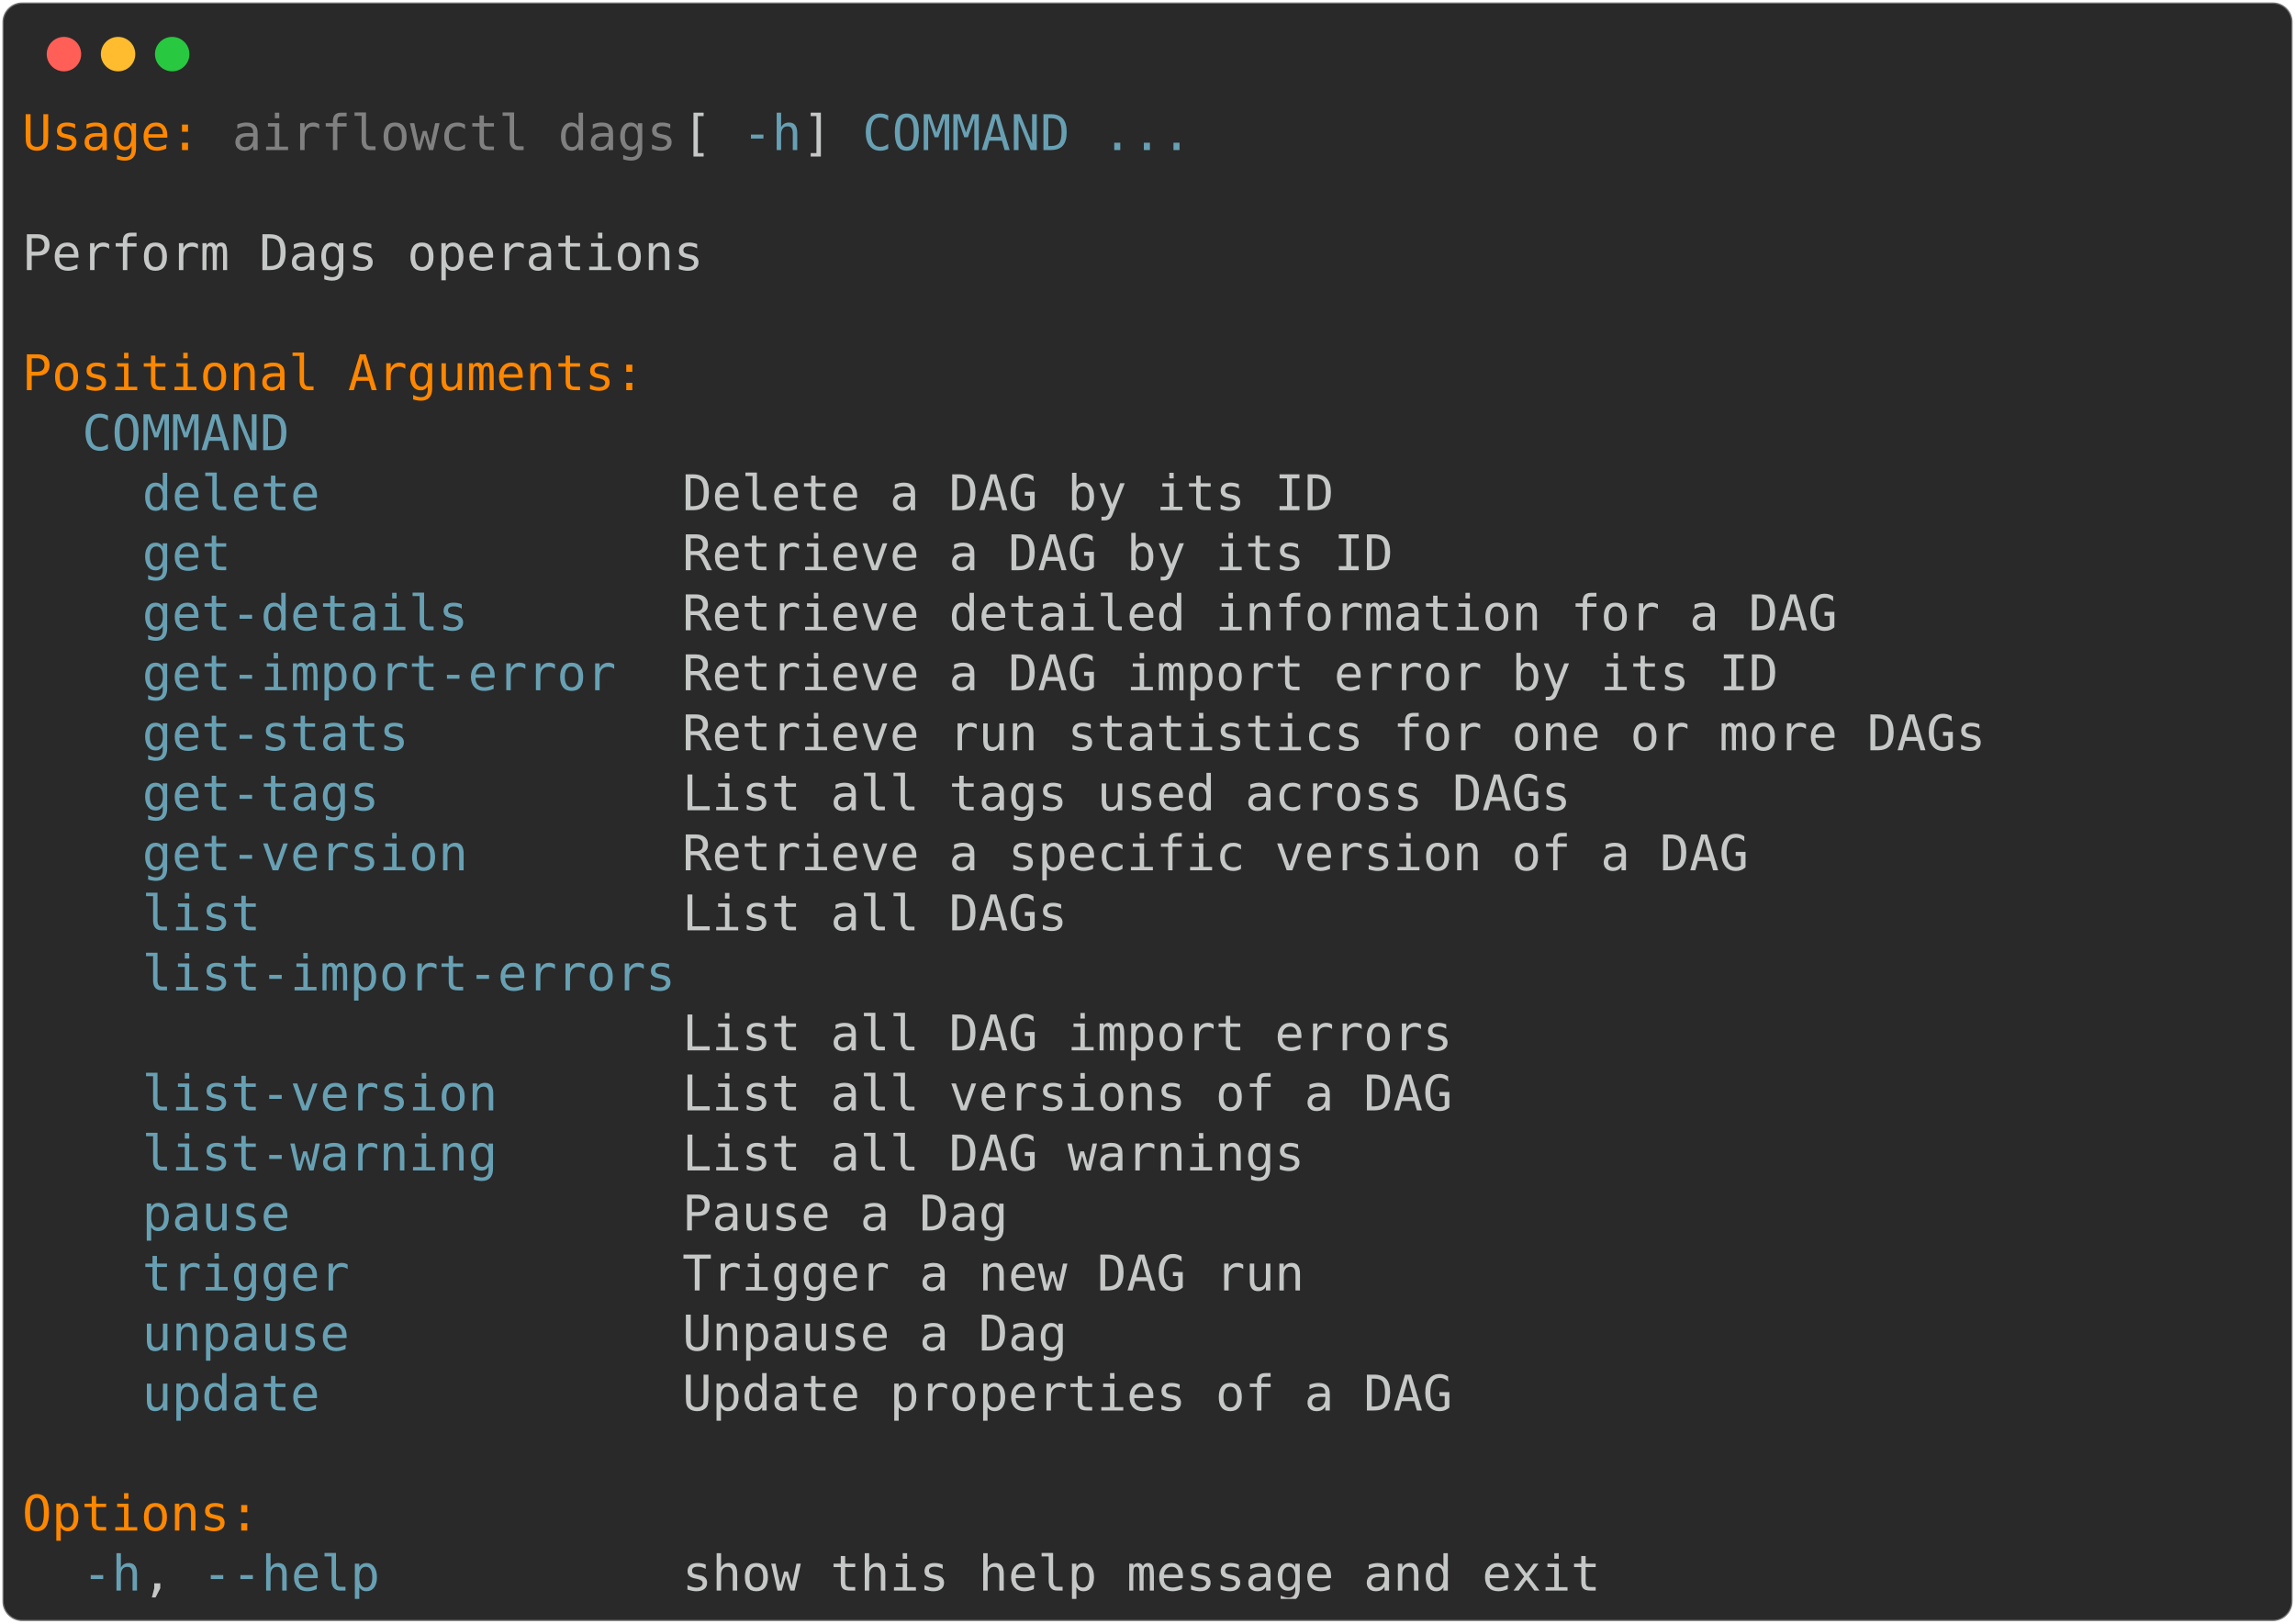
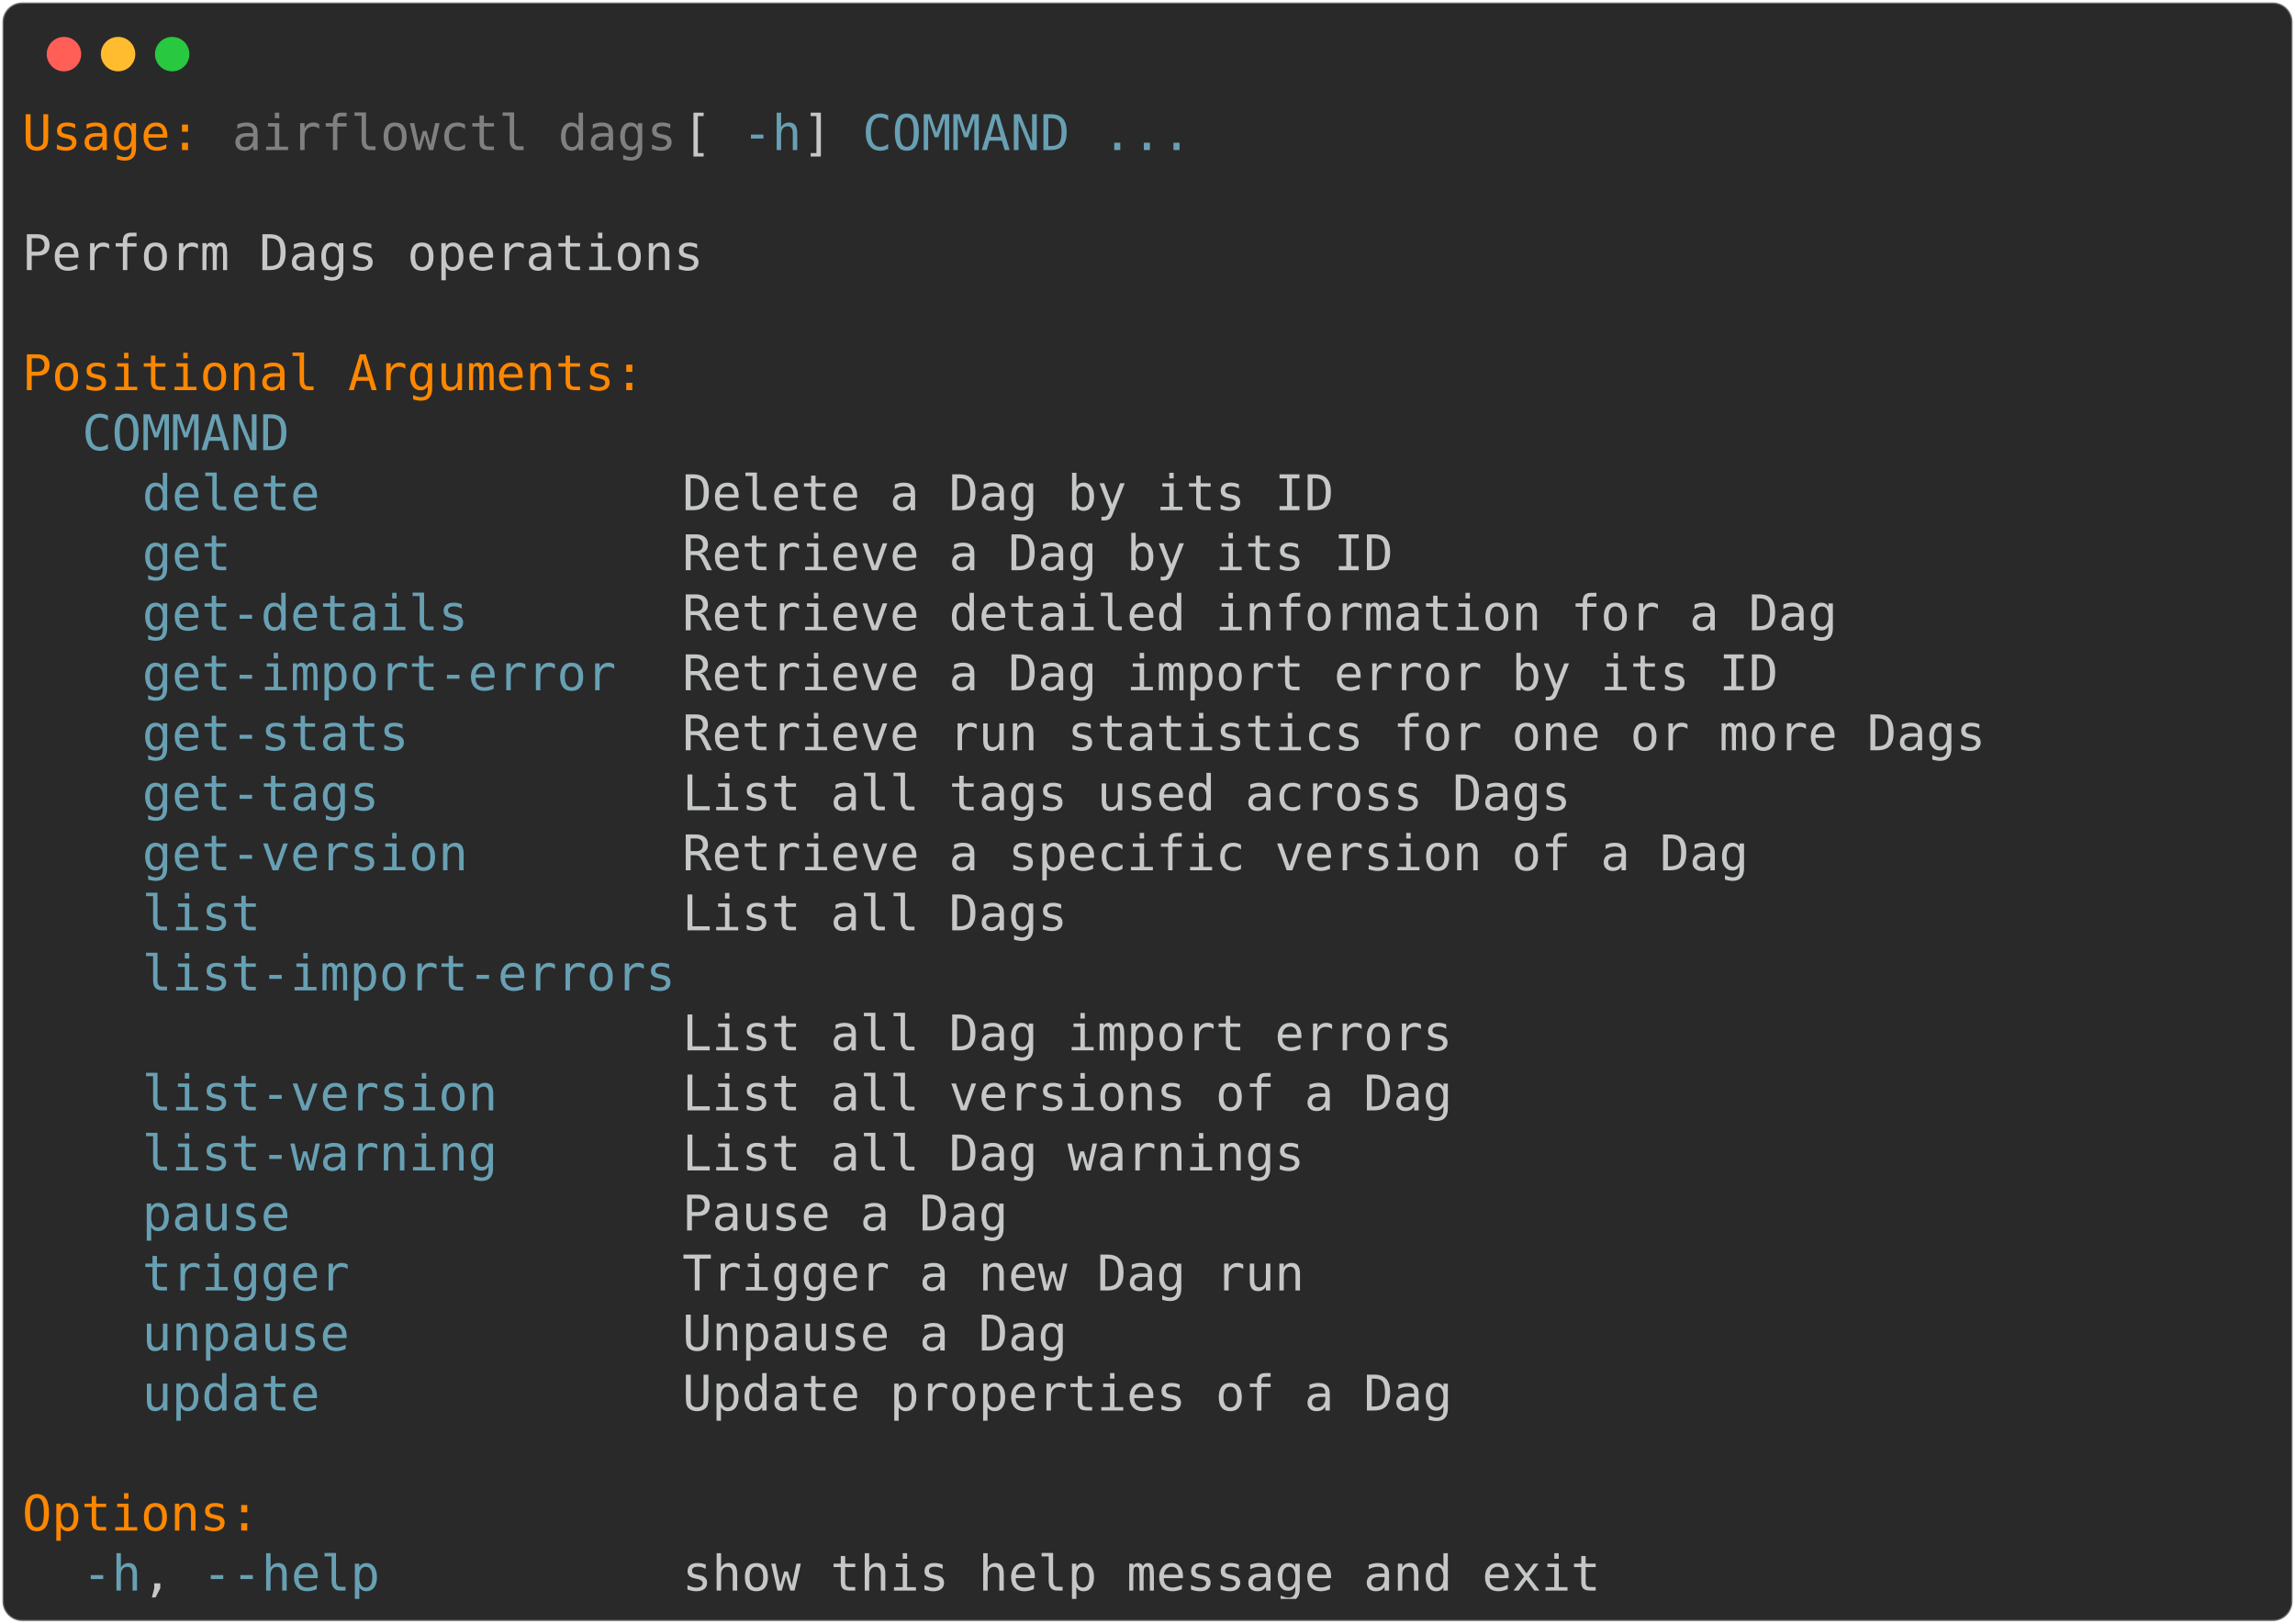
<svg xmlns="http://www.w3.org/2000/svg" class="rich-terminal" viewBox="0 0 933 660.0">
  <style>

    @font-face {
        font-family: "Fira Code";
        src: local("FiraCode-Regular"),
                url("https://cdnjs.cloudflare.com/ajax/libs/firacode/6.2.0/woff2/FiraCode-Regular.woff2") format("woff2"),
                url("https://cdnjs.cloudflare.com/ajax/libs/firacode/6.2.0/woff/FiraCode-Regular.woff") format("woff");
        font-style: normal;
        font-weight: 400;
    }
    @font-face {
        font-family: "Fira Code";
        src: local("FiraCode-Bold"),
                url("https://cdnjs.cloudflare.com/ajax/libs/firacode/6.2.0/woff2/FiraCode-Bold.woff2") format("woff2"),
                url("https://cdnjs.cloudflare.com/ajax/libs/firacode/6.2.0/woff/FiraCode-Bold.woff") format("woff");
        font-style: bold;
        font-weight: 700;
    }

-     .terminal-1967506512-matrix {
+     .terminal-3628713872-matrix {
        font-family: Fira Code, monospace;
        font-size: 20px;
        line-height: 24.4px;
        font-variant-east-asian: full-width;
    }

-     .terminal-1967506512-title {
+     .terminal-3628713872-title {
        font-size: 18px;
        font-weight: bold;
        font-family: arial;
    }

-     .terminal-1967506512-r1 { fill: #ff8700 }
- .terminal-1967506512-r2 { fill: #c5c8c6 }
- .terminal-1967506512-r3 { fill: #808080 }
- .terminal-1967506512-r4 { fill: #68a0b3 }
+     .terminal-3628713872-r1 { fill: #ff8700 }
+ .terminal-3628713872-r2 { fill: #c5c8c6 }
+ .terminal-3628713872-r3 { fill: #808080 }
+ .terminal-3628713872-r4 { fill: #68a0b3 }
    </style>
  <defs>
-     <clipPath id="terminal-1967506512-clip-terminal">
+     <clipPath id="terminal-3628713872-clip-terminal">
      <rect x="0" y="0" width="914.0" height="609.0" />
    </clipPath>
-     <clipPath id="terminal-1967506512-line-0">
+     <clipPath id="terminal-3628713872-line-0">
      <rect x="0" y="1.5" width="915" height="24.65" />
    </clipPath>
-     <clipPath id="terminal-1967506512-line-1">
+     <clipPath id="terminal-3628713872-line-1">
      <rect x="0" y="25.9" width="915" height="24.65" />
    </clipPath>
-     <clipPath id="terminal-1967506512-line-2">
+     <clipPath id="terminal-3628713872-line-2">
      <rect x="0" y="50.3" width="915" height="24.65" />
    </clipPath>
-     <clipPath id="terminal-1967506512-line-3">
+     <clipPath id="terminal-3628713872-line-3">
      <rect x="0" y="74.7" width="915" height="24.65" />
    </clipPath>
-     <clipPath id="terminal-1967506512-line-4">
+     <clipPath id="terminal-3628713872-line-4">
      <rect x="0" y="99.1" width="915" height="24.65" />
    </clipPath>
-     <clipPath id="terminal-1967506512-line-5">
+     <clipPath id="terminal-3628713872-line-5">
      <rect x="0" y="123.5" width="915" height="24.65" />
    </clipPath>
-     <clipPath id="terminal-1967506512-line-6">
+     <clipPath id="terminal-3628713872-line-6">
      <rect x="0" y="147.9" width="915" height="24.65" />
    </clipPath>
-     <clipPath id="terminal-1967506512-line-7">
+     <clipPath id="terminal-3628713872-line-7">
      <rect x="0" y="172.3" width="915" height="24.65" />
    </clipPath>
-     <clipPath id="terminal-1967506512-line-8">
+     <clipPath id="terminal-3628713872-line-8">
      <rect x="0" y="196.7" width="915" height="24.65" />
    </clipPath>
-     <clipPath id="terminal-1967506512-line-9">
+     <clipPath id="terminal-3628713872-line-9">
      <rect x="0" y="221.1" width="915" height="24.65" />
    </clipPath>
-     <clipPath id="terminal-1967506512-line-10">
+     <clipPath id="terminal-3628713872-line-10">
      <rect x="0" y="245.5" width="915" height="24.65" />
    </clipPath>
-     <clipPath id="terminal-1967506512-line-11">
+     <clipPath id="terminal-3628713872-line-11">
      <rect x="0" y="269.9" width="915" height="24.65" />
    </clipPath>
-     <clipPath id="terminal-1967506512-line-12">
+     <clipPath id="terminal-3628713872-line-12">
      <rect x="0" y="294.3" width="915" height="24.65" />
    </clipPath>
-     <clipPath id="terminal-1967506512-line-13">
+     <clipPath id="terminal-3628713872-line-13">
      <rect x="0" y="318.7" width="915" height="24.65" />
    </clipPath>
-     <clipPath id="terminal-1967506512-line-14">
+     <clipPath id="terminal-3628713872-line-14">
      <rect x="0" y="343.1" width="915" height="24.65" />
    </clipPath>
-     <clipPath id="terminal-1967506512-line-15">
+     <clipPath id="terminal-3628713872-line-15">
      <rect x="0" y="367.5" width="915" height="24.65" />
    </clipPath>
-     <clipPath id="terminal-1967506512-line-16">
+     <clipPath id="terminal-3628713872-line-16">
      <rect x="0" y="391.9" width="915" height="24.65" />
    </clipPath>
-     <clipPath id="terminal-1967506512-line-17">
+     <clipPath id="terminal-3628713872-line-17">
      <rect x="0" y="416.3" width="915" height="24.65" />
    </clipPath>
-     <clipPath id="terminal-1967506512-line-18">
+     <clipPath id="terminal-3628713872-line-18">
      <rect x="0" y="440.7" width="915" height="24.65" />
    </clipPath>
-     <clipPath id="terminal-1967506512-line-19">
+     <clipPath id="terminal-3628713872-line-19">
      <rect x="0" y="465.1" width="915" height="24.65" />
    </clipPath>
-     <clipPath id="terminal-1967506512-line-20">
+     <clipPath id="terminal-3628713872-line-20">
      <rect x="0" y="489.5" width="915" height="24.65" />
    </clipPath>
-     <clipPath id="terminal-1967506512-line-21">
+     <clipPath id="terminal-3628713872-line-21">
      <rect x="0" y="513.9" width="915" height="24.65" />
    </clipPath>
-     <clipPath id="terminal-1967506512-line-22">
+     <clipPath id="terminal-3628713872-line-22">
      <rect x="0" y="538.3" width="915" height="24.65" />
    </clipPath>
-     <clipPath id="terminal-1967506512-line-23">
+     <clipPath id="terminal-3628713872-line-23">
      <rect x="0" y="562.7" width="915" height="24.65" />
    </clipPath>
  </defs>
  <rect fill="#292929" stroke="rgba(255,255,255,0.35)" stroke-width="1" x="1" y="1" width="931" height="658" rx="8" />
  <g transform="translate(26,22)">
    <circle cx="0" cy="0" r="7" fill="#ff5f57" />
    <circle cx="22" cy="0" r="7" fill="#febc2e" />
    <circle cx="44" cy="0" r="7" fill="#28c840" />
  </g>
-   <g transform="translate(9, 41)" clip-path="url(#terminal-1967506512-clip-terminal)">
-     <g class="terminal-1967506512-matrix">
-       <text class="terminal-1967506512-r1" x="0" y="20" textLength="73.2" clip-path="url(#terminal-1967506512-line-0)">Usage:</text>
-       <text class="terminal-1967506512-r3" x="85.4" y="20" textLength="183" clip-path="url(#terminal-1967506512-line-0)">airflowctl dags</text>
-       <text class="terminal-1967506512-r2" x="268.4" y="20" textLength="24.4" clip-path="url(#terminal-1967506512-line-0)"> [</text>
-       <text class="terminal-1967506512-r4" x="292.8" y="20" textLength="24.4" clip-path="url(#terminal-1967506512-line-0)">-h</text>
-       <text class="terminal-1967506512-r2" x="317.2" y="20" textLength="24.4" clip-path="url(#terminal-1967506512-line-0)">] </text>
-       <text class="terminal-1967506512-r4" x="341.6" y="20" textLength="85.4" clip-path="url(#terminal-1967506512-line-0)">COMMAND</text>
-       <text class="terminal-1967506512-r4" x="439.2" y="20" textLength="36.6" clip-path="url(#terminal-1967506512-line-0)">...</text>
-       <text class="terminal-1967506512-r2" x="915" y="20" textLength="12.2" clip-path="url(#terminal-1967506512-line-0)">
- </text>
-       <text class="terminal-1967506512-r2" x="915" y="44.4" textLength="12.2" clip-path="url(#terminal-1967506512-line-1)">
- </text>
-       <text class="terminal-1967506512-r2" x="0" y="68.8" textLength="280.6" clip-path="url(#terminal-1967506512-line-2)">Perform Dags operations</text>
-       <text class="terminal-1967506512-r2" x="915" y="68.8" textLength="12.2" clip-path="url(#terminal-1967506512-line-2)">
- </text>
-       <text class="terminal-1967506512-r2" x="915" y="93.2" textLength="12.2" clip-path="url(#terminal-1967506512-line-3)">
- </text>
-       <text class="terminal-1967506512-r1" x="0" y="117.6" textLength="256.2" clip-path="url(#terminal-1967506512-line-4)">Positional Arguments:</text>
-       <text class="terminal-1967506512-r2" x="915" y="117.6" textLength="12.2" clip-path="url(#terminal-1967506512-line-4)">
- </text>
-       <text class="terminal-1967506512-r4" x="24.4" y="142" textLength="85.4" clip-path="url(#terminal-1967506512-line-5)">COMMAND</text>
-       <text class="terminal-1967506512-r2" x="915" y="142" textLength="12.2" clip-path="url(#terminal-1967506512-line-5)">
- </text>
-       <text class="terminal-1967506512-r4" x="48.8" y="166.4" textLength="73.2" clip-path="url(#terminal-1967506512-line-6)">delete</text>
-       <text class="terminal-1967506512-r2" x="268.4" y="166.4" textLength="268.4" clip-path="url(#terminal-1967506512-line-6)">Delete a DAG by its ID</text>
-       <text class="terminal-1967506512-r2" x="915" y="166.4" textLength="12.2" clip-path="url(#terminal-1967506512-line-6)">
- </text>
-       <text class="terminal-1967506512-r4" x="48.8" y="190.8" textLength="36.6" clip-path="url(#terminal-1967506512-line-7)">get</text>
-       <text class="terminal-1967506512-r2" x="268.4" y="190.8" textLength="292.8" clip-path="url(#terminal-1967506512-line-7)">Retrieve a DAG by its ID</text>
-       <text class="terminal-1967506512-r2" x="915" y="190.8" textLength="12.2" clip-path="url(#terminal-1967506512-line-7)">
- </text>
-       <text class="terminal-1967506512-r4" x="48.8" y="215.2" textLength="134.2" clip-path="url(#terminal-1967506512-line-8)">get-details</text>
-       <text class="terminal-1967506512-r2" x="268.4" y="215.2" textLength="475.8" clip-path="url(#terminal-1967506512-line-8)">Retrieve detailed information for a DAG</text>
-       <text class="terminal-1967506512-r2" x="915" y="215.2" textLength="12.2" clip-path="url(#terminal-1967506512-line-8)">
- </text>
-       <text class="terminal-1967506512-r4" x="48.8" y="239.6" textLength="195.2" clip-path="url(#terminal-1967506512-line-9)">get-import-error</text>
-       <text class="terminal-1967506512-r2" x="268.4" y="239.6" textLength="451.4" clip-path="url(#terminal-1967506512-line-9)">Retrieve a DAG import error by its ID</text>
-       <text class="terminal-1967506512-r2" x="915" y="239.6" textLength="12.2" clip-path="url(#terminal-1967506512-line-9)">
- </text>
-       <text class="terminal-1967506512-r4" x="48.8" y="264" textLength="109.8" clip-path="url(#terminal-1967506512-line-10)">get-stats</text>
-       <text class="terminal-1967506512-r2" x="268.4" y="264" textLength="536.8" clip-path="url(#terminal-1967506512-line-10)">Retrieve run statistics for one or more DAGs</text>
-       <text class="terminal-1967506512-r2" x="915" y="264" textLength="12.2" clip-path="url(#terminal-1967506512-line-10)">
- </text>
-       <text class="terminal-1967506512-r4" x="48.8" y="288.4" textLength="97.6" clip-path="url(#terminal-1967506512-line-11)">get-tags</text>
-       <text class="terminal-1967506512-r2" x="268.4" y="288.4" textLength="366" clip-path="url(#terminal-1967506512-line-11)">List all tags used across DAGs</text>
-       <text class="terminal-1967506512-r2" x="915" y="288.4" textLength="12.2" clip-path="url(#terminal-1967506512-line-11)">
- </text>
-       <text class="terminal-1967506512-r4" x="48.8" y="312.8" textLength="134.2" clip-path="url(#terminal-1967506512-line-12)">get-version</text>
-       <text class="terminal-1967506512-r2" x="268.4" y="312.8" textLength="439.2" clip-path="url(#terminal-1967506512-line-12)">Retrieve a specific version of a DAG</text>
-       <text class="terminal-1967506512-r2" x="915" y="312.8" textLength="12.2" clip-path="url(#terminal-1967506512-line-12)">
- </text>
-       <text class="terminal-1967506512-r4" x="48.8" y="337.2" textLength="48.8" clip-path="url(#terminal-1967506512-line-13)">list</text>
-       <text class="terminal-1967506512-r2" x="268.4" y="337.2" textLength="158.6" clip-path="url(#terminal-1967506512-line-13)">List all DAGs</text>
-       <text class="terminal-1967506512-r2" x="915" y="337.2" textLength="12.2" clip-path="url(#terminal-1967506512-line-13)">
- </text>
-       <text class="terminal-1967506512-r4" x="48.8" y="361.6" textLength="219.6" clip-path="url(#terminal-1967506512-line-14)">list-import-errors</text>
-       <text class="terminal-1967506512-r2" x="915" y="361.6" textLength="12.2" clip-path="url(#terminal-1967506512-line-14)">
- </text>
-       <text class="terminal-1967506512-r2" x="268.4" y="386" textLength="317.2" clip-path="url(#terminal-1967506512-line-15)">List all DAG import errors</text>
-       <text class="terminal-1967506512-r2" x="915" y="386" textLength="12.2" clip-path="url(#terminal-1967506512-line-15)">
- </text>
-       <text class="terminal-1967506512-r4" x="48.8" y="410.4" textLength="146.4" clip-path="url(#terminal-1967506512-line-16)">list-version</text>
-       <text class="terminal-1967506512-r2" x="268.4" y="410.4" textLength="317.2" clip-path="url(#terminal-1967506512-line-16)">List all versions of a DAG</text>
-       <text class="terminal-1967506512-r2" x="915" y="410.4" textLength="12.2" clip-path="url(#terminal-1967506512-line-16)">
- </text>
-       <text class="terminal-1967506512-r4" x="48.8" y="434.8" textLength="146.4" clip-path="url(#terminal-1967506512-line-17)">list-warning</text>
-       <text class="terminal-1967506512-r2" x="268.4" y="434.8" textLength="256.2" clip-path="url(#terminal-1967506512-line-17)">List all DAG warnings</text>
-       <text class="terminal-1967506512-r2" x="915" y="434.8" textLength="12.2" clip-path="url(#terminal-1967506512-line-17)">
- </text>
-       <text class="terminal-1967506512-r4" x="48.8" y="459.2" textLength="61" clip-path="url(#terminal-1967506512-line-18)">pause</text>
-       <text class="terminal-1967506512-r2" x="268.4" y="459.2" textLength="134.2" clip-path="url(#terminal-1967506512-line-18)">Pause a Dag</text>
-       <text class="terminal-1967506512-r2" x="915" y="459.2" textLength="12.2" clip-path="url(#terminal-1967506512-line-18)">
- </text>
-       <text class="terminal-1967506512-r4" x="48.8" y="483.6" textLength="85.4" clip-path="url(#terminal-1967506512-line-19)">trigger</text>
-       <text class="terminal-1967506512-r2" x="268.4" y="483.6" textLength="256.2" clip-path="url(#terminal-1967506512-line-19)">Trigger a new DAG run</text>
-       <text class="terminal-1967506512-r2" x="915" y="483.6" textLength="12.2" clip-path="url(#terminal-1967506512-line-19)">
- </text>
-       <text class="terminal-1967506512-r4" x="48.8" y="508" textLength="85.4" clip-path="url(#terminal-1967506512-line-20)">unpause</text>
-       <text class="terminal-1967506512-r2" x="268.4" y="508" textLength="158.6" clip-path="url(#terminal-1967506512-line-20)">Unpause a Dag</text>
-       <text class="terminal-1967506512-r2" x="915" y="508" textLength="12.2" clip-path="url(#terminal-1967506512-line-20)">
- </text>
-       <text class="terminal-1967506512-r4" x="48.8" y="532.4" textLength="73.2" clip-path="url(#terminal-1967506512-line-21)">update</text>
-       <text class="terminal-1967506512-r2" x="268.4" y="532.4" textLength="317.2" clip-path="url(#terminal-1967506512-line-21)">Update properties of a DAG</text>
-       <text class="terminal-1967506512-r2" x="915" y="532.4" textLength="12.2" clip-path="url(#terminal-1967506512-line-21)">
- </text>
-       <text class="terminal-1967506512-r2" x="915" y="556.8" textLength="12.2" clip-path="url(#terminal-1967506512-line-22)">
- </text>
-       <text class="terminal-1967506512-r1" x="0" y="581.2" textLength="97.6" clip-path="url(#terminal-1967506512-line-23)">Options:</text>
-       <text class="terminal-1967506512-r2" x="915" y="581.2" textLength="12.2" clip-path="url(#terminal-1967506512-line-23)">
- </text>
-       <text class="terminal-1967506512-r4" x="24.4" y="605.6" textLength="24.4" clip-path="url(#terminal-1967506512-line-24)">-h</text>
-       <text class="terminal-1967506512-r2" x="48.8" y="605.6" textLength="24.4" clip-path="url(#terminal-1967506512-line-24)">, </text>
-       <text class="terminal-1967506512-r4" x="73.2" y="605.6" textLength="73.2" clip-path="url(#terminal-1967506512-line-24)">--help</text>
-       <text class="terminal-1967506512-r2" x="268.4" y="605.6" textLength="378.2" clip-path="url(#terminal-1967506512-line-24)">show this help message and exit</text>
-       <text class="terminal-1967506512-r2" x="915" y="605.6" textLength="12.2" clip-path="url(#terminal-1967506512-line-24)">
+   <g transform="translate(9, 41)" clip-path="url(#terminal-3628713872-clip-terminal)">
+     <g class="terminal-3628713872-matrix">
+       <text class="terminal-3628713872-r1" x="0" y="20" textLength="73.2" clip-path="url(#terminal-3628713872-line-0)">Usage:</text>
+       <text class="terminal-3628713872-r3" x="85.4" y="20" textLength="183" clip-path="url(#terminal-3628713872-line-0)">airflowctl dags</text>
+       <text class="terminal-3628713872-r2" x="268.4" y="20" textLength="24.4" clip-path="url(#terminal-3628713872-line-0)"> [</text>
+       <text class="terminal-3628713872-r4" x="292.8" y="20" textLength="24.4" clip-path="url(#terminal-3628713872-line-0)">-h</text>
+       <text class="terminal-3628713872-r2" x="317.2" y="20" textLength="24.4" clip-path="url(#terminal-3628713872-line-0)">] </text>
+       <text class="terminal-3628713872-r4" x="341.6" y="20" textLength="85.4" clip-path="url(#terminal-3628713872-line-0)">COMMAND</text>
+       <text class="terminal-3628713872-r4" x="439.2" y="20" textLength="36.6" clip-path="url(#terminal-3628713872-line-0)">...</text>
+       <text class="terminal-3628713872-r2" x="915" y="20" textLength="12.2" clip-path="url(#terminal-3628713872-line-0)">
+ </text>
+       <text class="terminal-3628713872-r2" x="915" y="44.4" textLength="12.2" clip-path="url(#terminal-3628713872-line-1)">
+ </text>
+       <text class="terminal-3628713872-r2" x="0" y="68.8" textLength="280.6" clip-path="url(#terminal-3628713872-line-2)">Perform Dags operations</text>
+       <text class="terminal-3628713872-r2" x="915" y="68.8" textLength="12.2" clip-path="url(#terminal-3628713872-line-2)">
+ </text>
+       <text class="terminal-3628713872-r2" x="915" y="93.2" textLength="12.2" clip-path="url(#terminal-3628713872-line-3)">
+ </text>
+       <text class="terminal-3628713872-r1" x="0" y="117.6" textLength="256.2" clip-path="url(#terminal-3628713872-line-4)">Positional Arguments:</text>
+       <text class="terminal-3628713872-r2" x="915" y="117.6" textLength="12.2" clip-path="url(#terminal-3628713872-line-4)">
+ </text>
+       <text class="terminal-3628713872-r4" x="24.4" y="142" textLength="85.4" clip-path="url(#terminal-3628713872-line-5)">COMMAND</text>
+       <text class="terminal-3628713872-r2" x="915" y="142" textLength="12.2" clip-path="url(#terminal-3628713872-line-5)">
+ </text>
+       <text class="terminal-3628713872-r4" x="48.8" y="166.4" textLength="73.2" clip-path="url(#terminal-3628713872-line-6)">delete</text>
+       <text class="terminal-3628713872-r2" x="268.4" y="166.4" textLength="268.4" clip-path="url(#terminal-3628713872-line-6)">Delete a Dag by its ID</text>
+       <text class="terminal-3628713872-r2" x="915" y="166.4" textLength="12.2" clip-path="url(#terminal-3628713872-line-6)">
+ </text>
+       <text class="terminal-3628713872-r4" x="48.8" y="190.8" textLength="36.6" clip-path="url(#terminal-3628713872-line-7)">get</text>
+       <text class="terminal-3628713872-r2" x="268.4" y="190.8" textLength="292.8" clip-path="url(#terminal-3628713872-line-7)">Retrieve a Dag by its ID</text>
+       <text class="terminal-3628713872-r2" x="915" y="190.8" textLength="12.2" clip-path="url(#terminal-3628713872-line-7)">
+ </text>
+       <text class="terminal-3628713872-r4" x="48.8" y="215.2" textLength="134.2" clip-path="url(#terminal-3628713872-line-8)">get-details</text>
+       <text class="terminal-3628713872-r2" x="268.4" y="215.2" textLength="475.8" clip-path="url(#terminal-3628713872-line-8)">Retrieve detailed information for a Dag</text>
+       <text class="terminal-3628713872-r2" x="915" y="215.2" textLength="12.2" clip-path="url(#terminal-3628713872-line-8)">
+ </text>
+       <text class="terminal-3628713872-r4" x="48.8" y="239.6" textLength="195.2" clip-path="url(#terminal-3628713872-line-9)">get-import-error</text>
+       <text class="terminal-3628713872-r2" x="268.4" y="239.6" textLength="451.4" clip-path="url(#terminal-3628713872-line-9)">Retrieve a Dag import error by its ID</text>
+       <text class="terminal-3628713872-r2" x="915" y="239.6" textLength="12.2" clip-path="url(#terminal-3628713872-line-9)">
+ </text>
+       <text class="terminal-3628713872-r4" x="48.8" y="264" textLength="109.8" clip-path="url(#terminal-3628713872-line-10)">get-stats</text>
+       <text class="terminal-3628713872-r2" x="268.4" y="264" textLength="536.8" clip-path="url(#terminal-3628713872-line-10)">Retrieve run statistics for one or more Dags</text>
+       <text class="terminal-3628713872-r2" x="915" y="264" textLength="12.2" clip-path="url(#terminal-3628713872-line-10)">
+ </text>
+       <text class="terminal-3628713872-r4" x="48.8" y="288.4" textLength="97.6" clip-path="url(#terminal-3628713872-line-11)">get-tags</text>
+       <text class="terminal-3628713872-r2" x="268.4" y="288.4" textLength="366" clip-path="url(#terminal-3628713872-line-11)">List all tags used across Dags</text>
+       <text class="terminal-3628713872-r2" x="915" y="288.4" textLength="12.2" clip-path="url(#terminal-3628713872-line-11)">
+ </text>
+       <text class="terminal-3628713872-r4" x="48.8" y="312.8" textLength="134.2" clip-path="url(#terminal-3628713872-line-12)">get-version</text>
+       <text class="terminal-3628713872-r2" x="268.4" y="312.8" textLength="439.2" clip-path="url(#terminal-3628713872-line-12)">Retrieve a specific version of a Dag</text>
+       <text class="terminal-3628713872-r2" x="915" y="312.8" textLength="12.2" clip-path="url(#terminal-3628713872-line-12)">
+ </text>
+       <text class="terminal-3628713872-r4" x="48.8" y="337.2" textLength="48.8" clip-path="url(#terminal-3628713872-line-13)">list</text>
+       <text class="terminal-3628713872-r2" x="268.4" y="337.2" textLength="158.6" clip-path="url(#terminal-3628713872-line-13)">List all Dags</text>
+       <text class="terminal-3628713872-r2" x="915" y="337.2" textLength="12.2" clip-path="url(#terminal-3628713872-line-13)">
+ </text>
+       <text class="terminal-3628713872-r4" x="48.8" y="361.6" textLength="219.6" clip-path="url(#terminal-3628713872-line-14)">list-import-errors</text>
+       <text class="terminal-3628713872-r2" x="915" y="361.6" textLength="12.2" clip-path="url(#terminal-3628713872-line-14)">
+ </text>
+       <text class="terminal-3628713872-r2" x="268.4" y="386" textLength="317.2" clip-path="url(#terminal-3628713872-line-15)">List all Dag import errors</text>
+       <text class="terminal-3628713872-r2" x="915" y="386" textLength="12.2" clip-path="url(#terminal-3628713872-line-15)">
+ </text>
+       <text class="terminal-3628713872-r4" x="48.8" y="410.4" textLength="146.4" clip-path="url(#terminal-3628713872-line-16)">list-version</text>
+       <text class="terminal-3628713872-r2" x="268.4" y="410.4" textLength="317.2" clip-path="url(#terminal-3628713872-line-16)">List all versions of a Dag</text>
+       <text class="terminal-3628713872-r2" x="915" y="410.4" textLength="12.2" clip-path="url(#terminal-3628713872-line-16)">
+ </text>
+       <text class="terminal-3628713872-r4" x="48.8" y="434.8" textLength="146.4" clip-path="url(#terminal-3628713872-line-17)">list-warning</text>
+       <text class="terminal-3628713872-r2" x="268.4" y="434.8" textLength="256.2" clip-path="url(#terminal-3628713872-line-17)">List all Dag warnings</text>
+       <text class="terminal-3628713872-r2" x="915" y="434.8" textLength="12.2" clip-path="url(#terminal-3628713872-line-17)">
+ </text>
+       <text class="terminal-3628713872-r4" x="48.8" y="459.2" textLength="61" clip-path="url(#terminal-3628713872-line-18)">pause</text>
+       <text class="terminal-3628713872-r2" x="268.4" y="459.2" textLength="134.2" clip-path="url(#terminal-3628713872-line-18)">Pause a Dag</text>
+       <text class="terminal-3628713872-r2" x="915" y="459.2" textLength="12.2" clip-path="url(#terminal-3628713872-line-18)">
+ </text>
+       <text class="terminal-3628713872-r4" x="48.8" y="483.6" textLength="85.4" clip-path="url(#terminal-3628713872-line-19)">trigger</text>
+       <text class="terminal-3628713872-r2" x="268.4" y="483.6" textLength="256.2" clip-path="url(#terminal-3628713872-line-19)">Trigger a new Dag run</text>
+       <text class="terminal-3628713872-r2" x="915" y="483.6" textLength="12.2" clip-path="url(#terminal-3628713872-line-19)">
+ </text>
+       <text class="terminal-3628713872-r4" x="48.8" y="508" textLength="85.4" clip-path="url(#terminal-3628713872-line-20)">unpause</text>
+       <text class="terminal-3628713872-r2" x="268.4" y="508" textLength="158.6" clip-path="url(#terminal-3628713872-line-20)">Unpause a Dag</text>
+       <text class="terminal-3628713872-r2" x="915" y="508" textLength="12.2" clip-path="url(#terminal-3628713872-line-20)">
+ </text>
+       <text class="terminal-3628713872-r4" x="48.8" y="532.4" textLength="73.2" clip-path="url(#terminal-3628713872-line-21)">update</text>
+       <text class="terminal-3628713872-r2" x="268.4" y="532.4" textLength="317.2" clip-path="url(#terminal-3628713872-line-21)">Update properties of a Dag</text>
+       <text class="terminal-3628713872-r2" x="915" y="532.4" textLength="12.2" clip-path="url(#terminal-3628713872-line-21)">
+ </text>
+       <text class="terminal-3628713872-r2" x="915" y="556.8" textLength="12.2" clip-path="url(#terminal-3628713872-line-22)">
+ </text>
+       <text class="terminal-3628713872-r1" x="0" y="581.2" textLength="97.6" clip-path="url(#terminal-3628713872-line-23)">Options:</text>
+       <text class="terminal-3628713872-r2" x="915" y="581.2" textLength="12.2" clip-path="url(#terminal-3628713872-line-23)">
+ </text>
+       <text class="terminal-3628713872-r4" x="24.4" y="605.6" textLength="24.4" clip-path="url(#terminal-3628713872-line-24)">-h</text>
+       <text class="terminal-3628713872-r2" x="48.8" y="605.6" textLength="24.4" clip-path="url(#terminal-3628713872-line-24)">, </text>
+       <text class="terminal-3628713872-r4" x="73.2" y="605.6" textLength="73.2" clip-path="url(#terminal-3628713872-line-24)">--help</text>
+       <text class="terminal-3628713872-r2" x="268.4" y="605.6" textLength="378.2" clip-path="url(#terminal-3628713872-line-24)">show this help message and exit</text>
+       <text class="terminal-3628713872-r2" x="915" y="605.6" textLength="12.2" clip-path="url(#terminal-3628713872-line-24)">
</text>
    </g>
  </g>
</svg>
